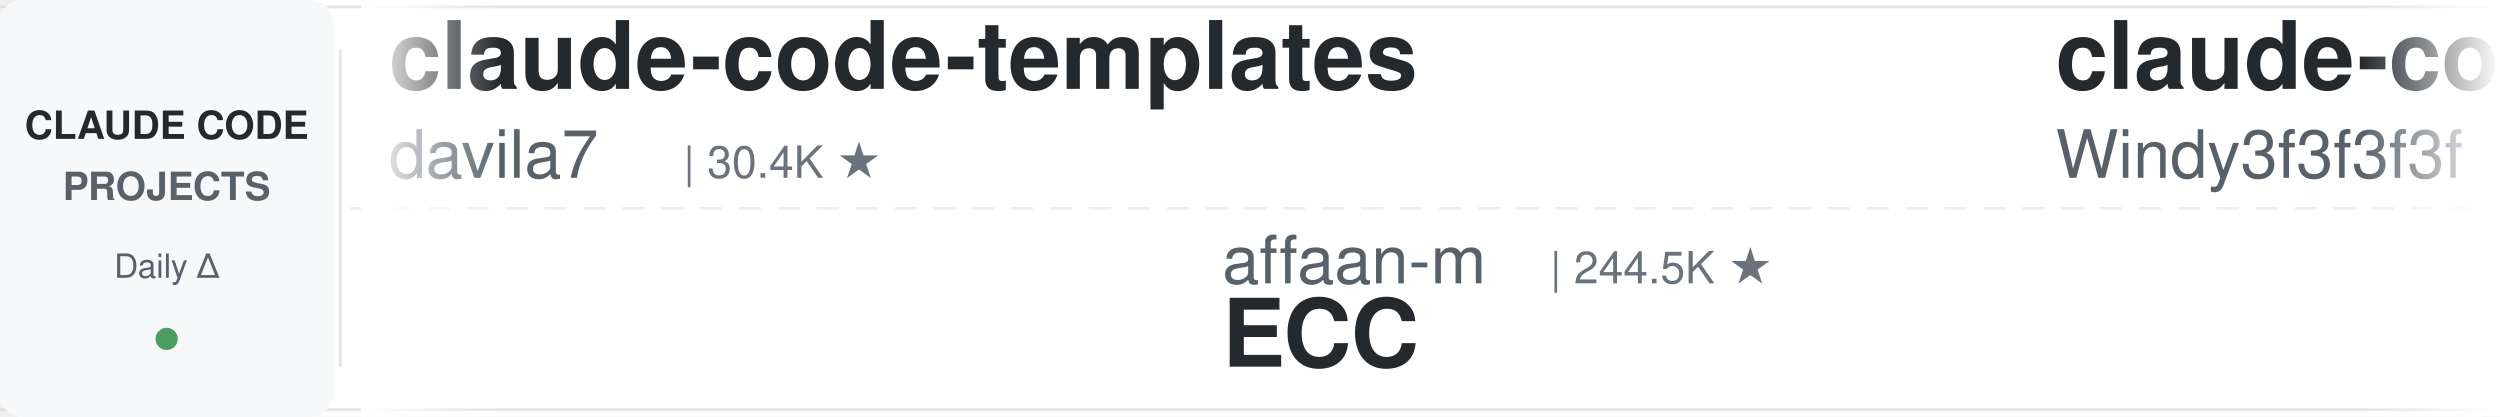
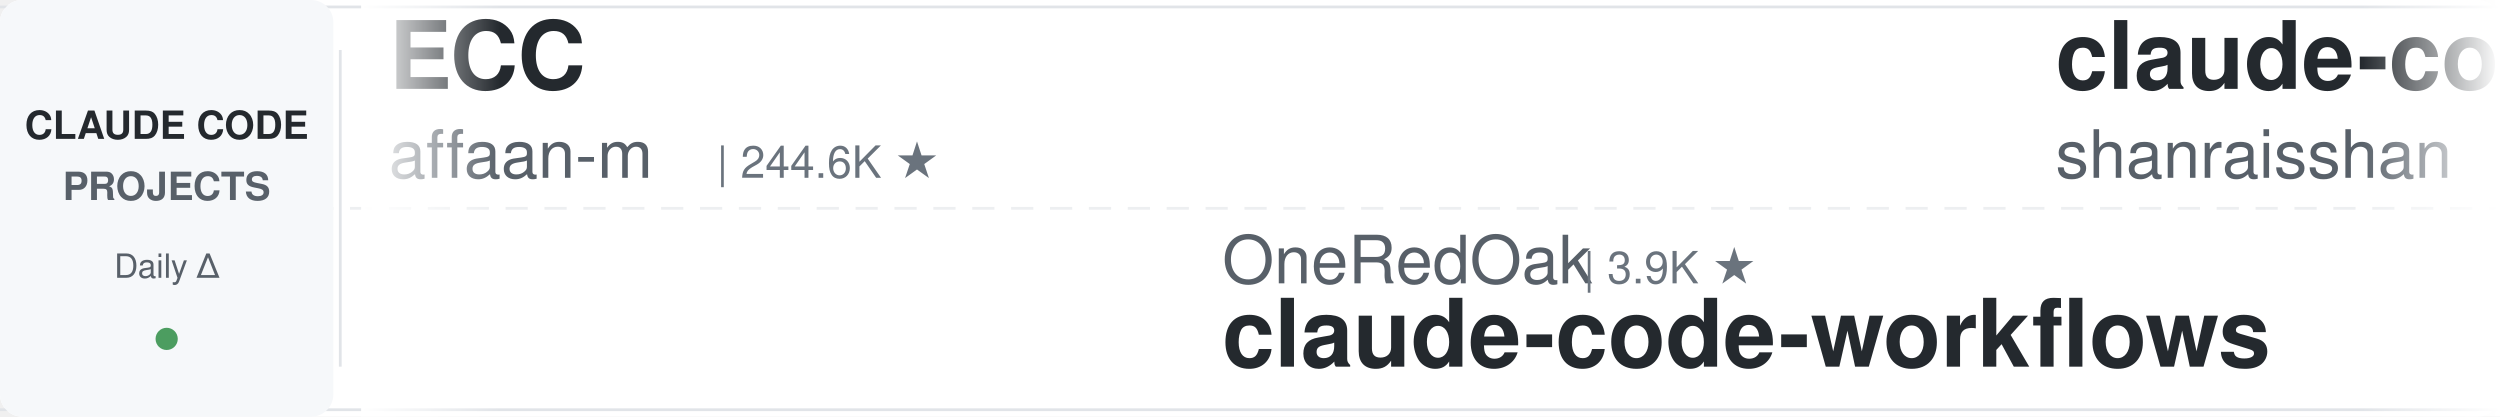
<svg xmlns="http://www.w3.org/2000/svg" width="900" height="150">
  <defs>
    <linearGradient id="leftFade" x1="0%" y1="0%" x2="100%" y2="0%">
      <stop offset="0%" style="stop-color:#ffffff;stop-opacity:1" />
      <stop offset="100%" style="stop-color:#ffffff;stop-opacity:0" />
    </linearGradient>
    <linearGradient id="rightFade" x1="0%" y1="0%" x2="100%" y2="0%">
      <stop offset="0%" style="stop-color:#ffffff;stop-opacity:0" />
      <stop offset="100%" style="stop-color:#ffffff;stop-opacity:1" />
    </linearGradient>
  </defs>
  <rect width="900" height="150" fill="#ffffff" rx="8" />
  <rect x="0" y="2" width="900" height="1" fill="#e1e4e8" />
  <rect x="0" y="147" width="900" height="1" fill="#e1e4e8" />
  <line x1="0" y1="75" x2="900" y2="75" stroke="#e1e4e8" stroke-width="1" stroke-dasharray="8 6" opacity="0.6" />
  <rect x="0" y="0" width="120" height="150" fill="#f6f8fa" rx="8" />
  <text x="60" y="50" font-family="-apple-system, BlinkMacSystemFont, 'Segoe UI', Helvetica, Arial, sans-serif" font-size="14" font-weight="600" fill="#24292e" text-anchor="middle">CLAUDE CODE</text>
  <text x="60" y="72" font-family="-apple-system, BlinkMacSystemFont, 'Segoe UI', Helvetica, Arial, sans-serif" font-size="14" font-weight="600" fill="#586069" text-anchor="middle">PROJECTS</text>
  <text x="60" y="100" font-family="-apple-system, BlinkMacSystemFont, 'Segoe UI', Helvetica, Arial, sans-serif" font-size="12" font-weight="500" fill="#586069" text-anchor="middle">Daily Δ</text>
  <circle cx="60" cy="122" r="4" fill="#22863a" opacity="0.8" />
  <rect x="122" y="18" width="1" height="114" fill="#e1e4e8" />
  <clipPath id="tickerClip">
    <rect x="130" y="0" width="770" height="150" />
  </clipPath>
  <g clip-path="url(#tickerClip)">
    <g id="tickerItems">
      <animateTransform attributeName="transform" attributeType="XML" type="translate" from="0 0" to="-3000 0" dur="54s" repeatCount="indefinite" />
      <g transform="translate(0, 0)">
-         <text x="140" y="32" font-family="-apple-system, BlinkMacSystemFont, 'Segoe UI', Helvetica, Arial, sans-serif" font-size="34" font-weight="600" fill="#24292e">claude-code-templates</text>
-         <text x="140" y="64" font-family="-apple-system, BlinkMacSystemFont, 'Segoe UI', Helvetica, Arial, sans-serif" font-size="24" font-weight="400" fill="#586069">davila7</text>
-         <text x="246" y="64" font-family="-apple-system, BlinkMacSystemFont, 'Segoe UI', Helvetica, Arial, sans-serif" font-size="16" font-weight="500" fill="#6a737d">| 30.4K ★</text>
+         <text x="140" y="32" font-family="-apple-system, BlinkMacSystemFont, 'Segoe UI', Helvetica, Arial, sans-serif" font-size="34" font-weight="600" fill="#24292e">ECC</text>
+         <text x="140" y="64" font-family="-apple-system, BlinkMacSystemFont, 'Segoe UI', Helvetica, Arial, sans-serif" font-size="24" font-weight="400" fill="#586069">affaan-m</text>
+         <text x="258" y="64" font-family="-apple-system, BlinkMacSystemFont, 'Segoe UI', Helvetica, Arial, sans-serif" font-size="16" font-weight="500" fill="#6a737d">| 244.6K ★</text>
      </g>
      <g transform="translate(300, 0)">
-         <text x="140" y="102" font-family="-apple-system, BlinkMacSystemFont, 'Segoe UI', Helvetica, Arial, sans-serif" font-size="24" font-weight="400" fill="#586069">affaan-m</text>
-         <text x="258" y="102" font-family="-apple-system, BlinkMacSystemFont, 'Segoe UI', Helvetica, Arial, sans-serif" font-size="16" font-weight="500" fill="#6a737d">| 244.5K ★</text>
-         <text x="140" y="132" font-family="-apple-system, BlinkMacSystemFont, 'Segoe UI', Helvetica, Arial, sans-serif" font-size="34" font-weight="600" fill="#24292e">ECC</text>
+         <text x="140" y="102" font-family="-apple-system, BlinkMacSystemFont, 'Segoe UI', Helvetica, Arial, sans-serif" font-size="24" font-weight="400" fill="#586069">OneRedOak</text>
+         <text x="270" y="102" font-family="-apple-system, BlinkMacSystemFont, 'Segoe UI', Helvetica, Arial, sans-serif" font-size="16" font-weight="500" fill="#6a737d">| 3.9K ★</text>
+         <text x="140" y="132" font-family="-apple-system, BlinkMacSystemFont, 'Segoe UI', Helvetica, Arial, sans-serif" font-size="34" font-weight="600" fill="#24292e">claude-code-workflows</text>
      </g>
      <g transform="translate(600, 0)">
-         <text x="140" y="32" font-family="-apple-system, BlinkMacSystemFont, 'Segoe UI', Helvetica, Arial, sans-serif" font-size="34" font-weight="600" fill="#24292e">claude-code-from-scratch</text>
-         <text x="140" y="64" font-family="-apple-system, BlinkMacSystemFont, 'Segoe UI', Helvetica, Arial, sans-serif" font-size="24" font-weight="400" fill="#586069">Windy3f3f3f3f</text>
-         <text x="318" y="64" font-family="-apple-system, BlinkMacSystemFont, 'Segoe UI', Helvetica, Arial, sans-serif" font-size="16" font-weight="500" fill="#6a737d">| 2.6K ★</text>
+         <text x="140" y="32" font-family="-apple-system, BlinkMacSystemFont, 'Segoe UI', Helvetica, Arial, sans-serif" font-size="34" font-weight="600" fill="#24292e">claude-code-best-practic...</text>
+         <text x="140" y="64" font-family="-apple-system, BlinkMacSystemFont, 'Segoe UI', Helvetica, Arial, sans-serif" font-size="24" font-weight="400" fill="#586069">shanraisshan</text>
+         <text x="306" y="64" font-family="-apple-system, BlinkMacSystemFont, 'Segoe UI', Helvetica, Arial, sans-serif" font-size="16" font-weight="500" fill="#6a737d">| 65.4K ★</text>
      </g>
      <g transform="translate(900, 0)">
-         <text x="140" y="102" font-family="-apple-system, BlinkMacSystemFont, 'Segoe UI', Helvetica, Arial, sans-serif" font-size="24" font-weight="400" fill="#586069">musistudio</text>
-         <text x="282" y="102" font-family="-apple-system, BlinkMacSystemFont, 'Segoe UI', Helvetica, Arial, sans-serif" font-size="16" font-weight="500" fill="#6a737d">| 37.0K ★</text>
-         <text x="140" y="132" font-family="-apple-system, BlinkMacSystemFont, 'Segoe UI', Helvetica, Arial, sans-serif" font-size="34" font-weight="600" fill="#24292e">claude-code-router</text>
+         <text x="140" y="102" font-family="-apple-system, BlinkMacSystemFont, 'Segoe UI', Helvetica, Arial, sans-serif" font-size="24" font-weight="400" fill="#586069">rohitg00</text>
+         <text x="258" y="102" font-family="-apple-system, BlinkMacSystemFont, 'Segoe UI', Helvetica, Arial, sans-serif" font-size="16" font-weight="500" fill="#6a737d">| 2.6K ★</text>
+         <text x="140" y="132" font-family="-apple-system, BlinkMacSystemFont, 'Segoe UI', Helvetica, Arial, sans-serif" font-size="34" font-weight="600" fill="#24292e">awesome-claude-code-tool...</text>
      </g>
      <g transform="translate(1200, 0)">
-         <text x="140" y="32" font-family="-apple-system, BlinkMacSystemFont, 'Segoe UI', Helvetica, Arial, sans-serif" font-size="34" font-weight="600" fill="#24292e">claude_codex_bridge</text>
-         <text x="140" y="64" font-family="-apple-system, BlinkMacSystemFont, 'Segoe UI', Helvetica, Arial, sans-serif" font-size="24" font-weight="400" fill="#586069">SeemSeam</text>
-         <text x="258" y="64" font-family="-apple-system, BlinkMacSystemFont, 'Segoe UI', Helvetica, Arial, sans-serif" font-size="16" font-weight="500" fill="#6a737d">| 3.5K ★</text>
+         <text x="140" y="32" font-family="-apple-system, BlinkMacSystemFont, 'Segoe UI', Helvetica, Arial, sans-serif" font-size="34" font-weight="600" fill="#24292e">claude-coder</text>
+         <text x="140" y="64" font-family="-apple-system, BlinkMacSystemFont, 'Segoe UI', Helvetica, Arial, sans-serif" font-size="24" font-weight="400" fill="#586069">kodu-ai</text>
+         <text x="246" y="64" font-family="-apple-system, BlinkMacSystemFont, 'Segoe UI', Helvetica, Arial, sans-serif" font-size="16" font-weight="500" fill="#6a737d">| 5.2K ★</text>
      </g>
      <g transform="translate(1500, 0)">
+         <text x="140" y="102" font-family="-apple-system, BlinkMacSystemFont, 'Segoe UI', Helvetica, Arial, sans-serif" font-size="24" font-weight="400" fill="#586069">zebbern</text>
+         <text x="246" y="102" font-family="-apple-system, BlinkMacSystemFont, 'Segoe UI', Helvetica, Arial, sans-serif" font-size="16" font-weight="500" fill="#6a737d">| 4.6K ★</text>
+         <text x="140" y="132" font-family="-apple-system, BlinkMacSystemFont, 'Segoe UI', Helvetica, Arial, sans-serif" font-size="34" font-weight="600" fill="#24292e">claude-code-guide</text>
+       </g>
+       <g transform="translate(1800, 0)">
+         <text x="140" y="32" font-family="-apple-system, BlinkMacSystemFont, 'Segoe UI', Helvetica, Arial, sans-serif" font-size="34" font-weight="600" fill="#24292e">pi-vs-claude-code</text>
+         <text x="140" y="64" font-family="-apple-system, BlinkMacSystemFont, 'Segoe UI', Helvetica, Arial, sans-serif" font-size="24" font-weight="400" fill="#586069">disler</text>
+         <text x="234" y="64" font-family="-apple-system, BlinkMacSystemFont, 'Segoe UI', Helvetica, Arial, sans-serif" font-size="16" font-weight="500" fill="#6a737d">| 1.7K ★</text>
+       </g>
+       <g transform="translate(2100, 0)">
        <text x="140" y="102" font-family="-apple-system, BlinkMacSystemFont, 'Segoe UI', Helvetica, Arial, sans-serif" font-size="24" font-weight="400" fill="#586069">simonw</text>
        <text x="234" y="102" font-family="-apple-system, BlinkMacSystemFont, 'Segoe UI', Helvetica, Arial, sans-serif" font-size="16" font-weight="500" fill="#6a737d">| 1.7K ★</text>
        <text x="140" y="132" font-family="-apple-system, BlinkMacSystemFont, 'Segoe UI', Helvetica, Arial, sans-serif" font-size="34" font-weight="600" fill="#24292e">claude-code-transcripts</text>
      </g>
-       <g transform="translate(1800, 0)">
-         <text x="140" y="32" font-family="-apple-system, BlinkMacSystemFont, 'Segoe UI', Helvetica, Arial, sans-serif" font-size="34" font-weight="600" fill="#24292e">claude-code-analysis</text>
-         <text x="140" y="64" font-family="-apple-system, BlinkMacSystemFont, 'Segoe UI', Helvetica, Arial, sans-serif" font-size="24" font-weight="400" fill="#586069">liuup</text>
-         <text x="222" y="64" font-family="-apple-system, BlinkMacSystemFont, 'Segoe UI', Helvetica, Arial, sans-serif" font-size="16" font-weight="500" fill="#6a737d">| 3.9K ★</text>
-       </g>
-       <g transform="translate(2100, 0)">
-         <text x="140" y="102" font-family="-apple-system, BlinkMacSystemFont, 'Segoe UI', Helvetica, Arial, sans-serif" font-size="24" font-weight="400" fill="#586069">xu-xiang</text>
-         <text x="258" y="102" font-family="-apple-system, BlinkMacSystemFont, 'Segoe UI', Helvetica, Arial, sans-serif" font-size="16" font-weight="500" fill="#6a737d">| 1.9K ★</text>
-         <text x="140" y="132" font-family="-apple-system, BlinkMacSystemFont, 'Segoe UI', Helvetica, Arial, sans-serif" font-size="34" font-weight="600" fill="#24292e">everything-claude-code-z...</text>
-       </g>
      <g transform="translate(2400, 0)">
-         <text x="140" y="32" font-family="-apple-system, BlinkMacSystemFont, 'Segoe UI', Helvetica, Arial, sans-serif" font-size="34" font-weight="600" fill="#24292e">claude-code-video-toolki...</text>
-         <text x="140" y="64" font-family="-apple-system, BlinkMacSystemFont, 'Segoe UI', Helvetica, Arial, sans-serif" font-size="24" font-weight="400" fill="#586069">digitalsamba</text>
-         <text x="306" y="64" font-family="-apple-system, BlinkMacSystemFont, 'Segoe UI', Helvetica, Arial, sans-serif" font-size="16" font-weight="500" fill="#6a737d">| 2.0K ★</text>
+         <text x="140" y="32" font-family="-apple-system, BlinkMacSystemFont, 'Segoe UI', Helvetica, Arial, sans-serif" font-size="34" font-weight="600" fill="#24292e">claude-code-tips</text>
+         <text x="140" y="64" font-family="-apple-system, BlinkMacSystemFont, 'Segoe UI', Helvetica, Arial, sans-serif" font-size="24" font-weight="400" fill="#586069">ykdojo</text>
+         <text x="234" y="64" font-family="-apple-system, BlinkMacSystemFont, 'Segoe UI', Helvetica, Arial, sans-serif" font-size="16" font-weight="500" fill="#6a737d">| 10.0K ★</text>
      </g>
      <g transform="translate(2700, 0)">
-         <text x="140" y="102" font-family="-apple-system, BlinkMacSystemFont, 'Segoe UI', Helvetica, Arial, sans-serif" font-size="24" font-weight="400" fill="#586069">ponponon</text>
-         <text x="258" y="102" font-family="-apple-system, BlinkMacSystemFont, 'Segoe UI', Helvetica, Arial, sans-serif" font-size="16" font-weight="500" fill="#6a737d">| 2.3K ★</text>
-         <text x="140" y="132" font-family="-apple-system, BlinkMacSystemFont, 'Segoe UI', Helvetica, Arial, sans-serif" font-size="34" font-weight="600" fill="#24292e">claude_code_src</text>
+         <text x="140" y="102" font-family="-apple-system, BlinkMacSystemFont, 'Segoe UI', Helvetica, Arial, sans-serif" font-size="24" font-weight="400" fill="#586069">Chachamaru127</text>
+         <text x="318" y="102" font-family="-apple-system, BlinkMacSystemFont, 'Segoe UI', Helvetica, Arial, sans-serif" font-size="16" font-weight="500" fill="#6a737d">| 3.1K ★</text>
+         <text x="140" y="132" font-family="-apple-system, BlinkMacSystemFont, 'Segoe UI', Helvetica, Arial, sans-serif" font-size="34" font-weight="600" fill="#24292e">claude-code-harness</text>
      </g>
      <g transform="translate(3000, 0)">
-         <text x="140" y="32" font-family="-apple-system, BlinkMacSystemFont, 'Segoe UI', Helvetica, Arial, sans-serif" font-size="34" font-weight="600" fill="#24292e">claude-code-templates</text>
-         <text x="140" y="64" font-family="-apple-system, BlinkMacSystemFont, 'Segoe UI', Helvetica, Arial, sans-serif" font-size="24" font-weight="400" fill="#586069">davila7</text>
-         <text x="246" y="64" font-family="-apple-system, BlinkMacSystemFont, 'Segoe UI', Helvetica, Arial, sans-serif" font-size="16" font-weight="500" fill="#6a737d">| 30.4K ★</text>
+         <text x="140" y="32" font-family="-apple-system, BlinkMacSystemFont, 'Segoe UI', Helvetica, Arial, sans-serif" font-size="34" font-weight="600" fill="#24292e">ECC</text>
+         <text x="140" y="64" font-family="-apple-system, BlinkMacSystemFont, 'Segoe UI', Helvetica, Arial, sans-serif" font-size="24" font-weight="400" fill="#586069">affaan-m</text>
+         <text x="258" y="64" font-family="-apple-system, BlinkMacSystemFont, 'Segoe UI', Helvetica, Arial, sans-serif" font-size="16" font-weight="500" fill="#6a737d">| 244.6K ★</text>
      </g>
      <g transform="translate(3300, 0)">
-         <text x="140" y="102" font-family="-apple-system, BlinkMacSystemFont, 'Segoe UI', Helvetica, Arial, sans-serif" font-size="24" font-weight="400" fill="#586069">affaan-m</text>
-         <text x="258" y="102" font-family="-apple-system, BlinkMacSystemFont, 'Segoe UI', Helvetica, Arial, sans-serif" font-size="16" font-weight="500" fill="#6a737d">| 244.5K ★</text>
-         <text x="140" y="132" font-family="-apple-system, BlinkMacSystemFont, 'Segoe UI', Helvetica, Arial, sans-serif" font-size="34" font-weight="600" fill="#24292e">ECC</text>
+         <text x="140" y="102" font-family="-apple-system, BlinkMacSystemFont, 'Segoe UI', Helvetica, Arial, sans-serif" font-size="24" font-weight="400" fill="#586069">OneRedOak</text>
+         <text x="270" y="102" font-family="-apple-system, BlinkMacSystemFont, 'Segoe UI', Helvetica, Arial, sans-serif" font-size="16" font-weight="500" fill="#6a737d">| 3.9K ★</text>
+         <text x="140" y="132" font-family="-apple-system, BlinkMacSystemFont, 'Segoe UI', Helvetica, Arial, sans-serif" font-size="34" font-weight="600" fill="#24292e">claude-code-workflows</text>
      </g>
      <g transform="translate(3600, 0)">
-         <text x="140" y="32" font-family="-apple-system, BlinkMacSystemFont, 'Segoe UI', Helvetica, Arial, sans-serif" font-size="34" font-weight="600" fill="#24292e">claude-code-from-scratch</text>
-         <text x="140" y="64" font-family="-apple-system, BlinkMacSystemFont, 'Segoe UI', Helvetica, Arial, sans-serif" font-size="24" font-weight="400" fill="#586069">Windy3f3f3f3f</text>
-         <text x="318" y="64" font-family="-apple-system, BlinkMacSystemFont, 'Segoe UI', Helvetica, Arial, sans-serif" font-size="16" font-weight="500" fill="#6a737d">| 2.6K ★</text>
+         <text x="140" y="32" font-family="-apple-system, BlinkMacSystemFont, 'Segoe UI', Helvetica, Arial, sans-serif" font-size="34" font-weight="600" fill="#24292e">claude-code-best-practic...</text>
+         <text x="140" y="64" font-family="-apple-system, BlinkMacSystemFont, 'Segoe UI', Helvetica, Arial, sans-serif" font-size="24" font-weight="400" fill="#586069">shanraisshan</text>
+         <text x="306" y="64" font-family="-apple-system, BlinkMacSystemFont, 'Segoe UI', Helvetica, Arial, sans-serif" font-size="16" font-weight="500" fill="#6a737d">| 65.4K ★</text>
      </g>
      <g transform="translate(3900, 0)">
-         <text x="140" y="102" font-family="-apple-system, BlinkMacSystemFont, 'Segoe UI', Helvetica, Arial, sans-serif" font-size="24" font-weight="400" fill="#586069">musistudio</text>
-         <text x="282" y="102" font-family="-apple-system, BlinkMacSystemFont, 'Segoe UI', Helvetica, Arial, sans-serif" font-size="16" font-weight="500" fill="#6a737d">| 37.0K ★</text>
-         <text x="140" y="132" font-family="-apple-system, BlinkMacSystemFont, 'Segoe UI', Helvetica, Arial, sans-serif" font-size="34" font-weight="600" fill="#24292e">claude-code-router</text>
+         <text x="140" y="102" font-family="-apple-system, BlinkMacSystemFont, 'Segoe UI', Helvetica, Arial, sans-serif" font-size="24" font-weight="400" fill="#586069">rohitg00</text>
+         <text x="258" y="102" font-family="-apple-system, BlinkMacSystemFont, 'Segoe UI', Helvetica, Arial, sans-serif" font-size="16" font-weight="500" fill="#6a737d">| 2.6K ★</text>
+         <text x="140" y="132" font-family="-apple-system, BlinkMacSystemFont, 'Segoe UI', Helvetica, Arial, sans-serif" font-size="34" font-weight="600" fill="#24292e">awesome-claude-code-tool...</text>
      </g>
    </g>
  </g>
  <rect x="130" y="0" width="50" height="150" fill="url(#leftFade)" />
  <rect x="850" y="0" width="50" height="150" fill="url(#rightFade)" />
</svg>
